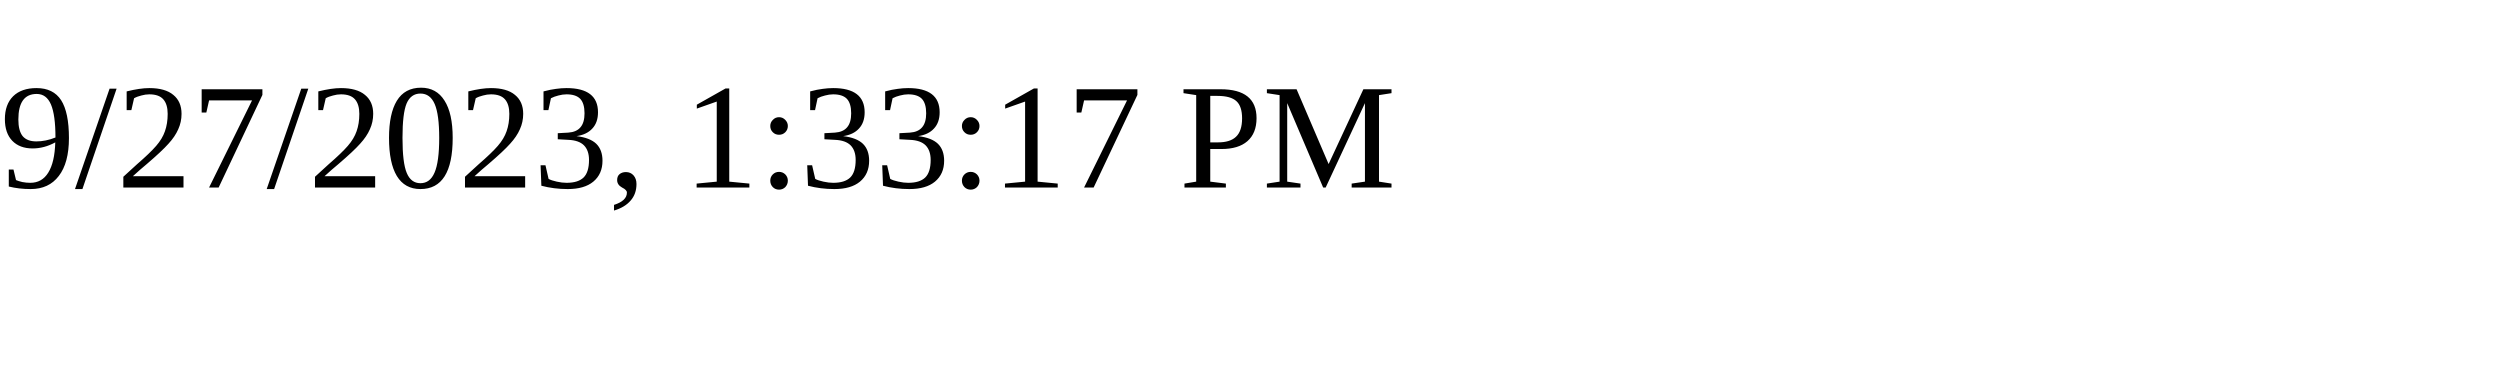
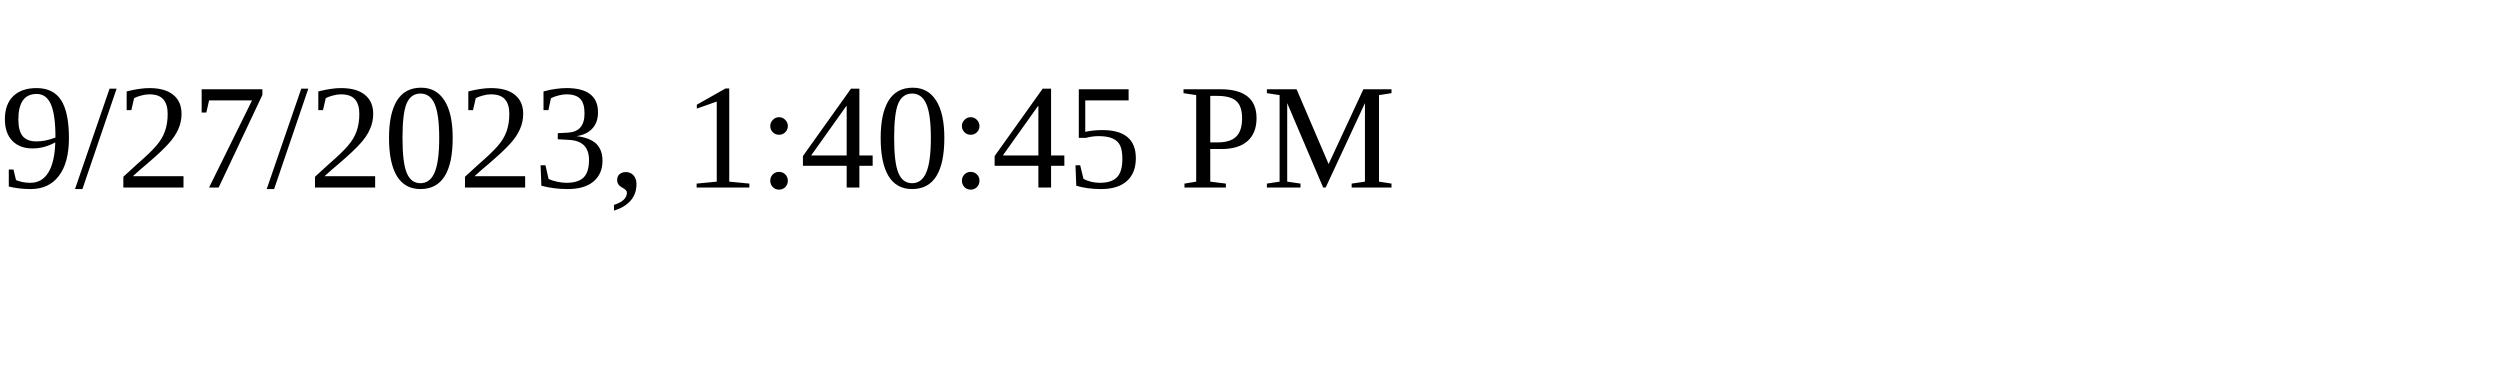
<svg xmlns="http://www.w3.org/2000/svg" height="30" width="200">
-   <text x="0" y="15">9/27/2023, 1:33:17 PM</text>
+   <text x="0" y="15">9/27/2023, 1:40:45 PM</text>
</svg>
